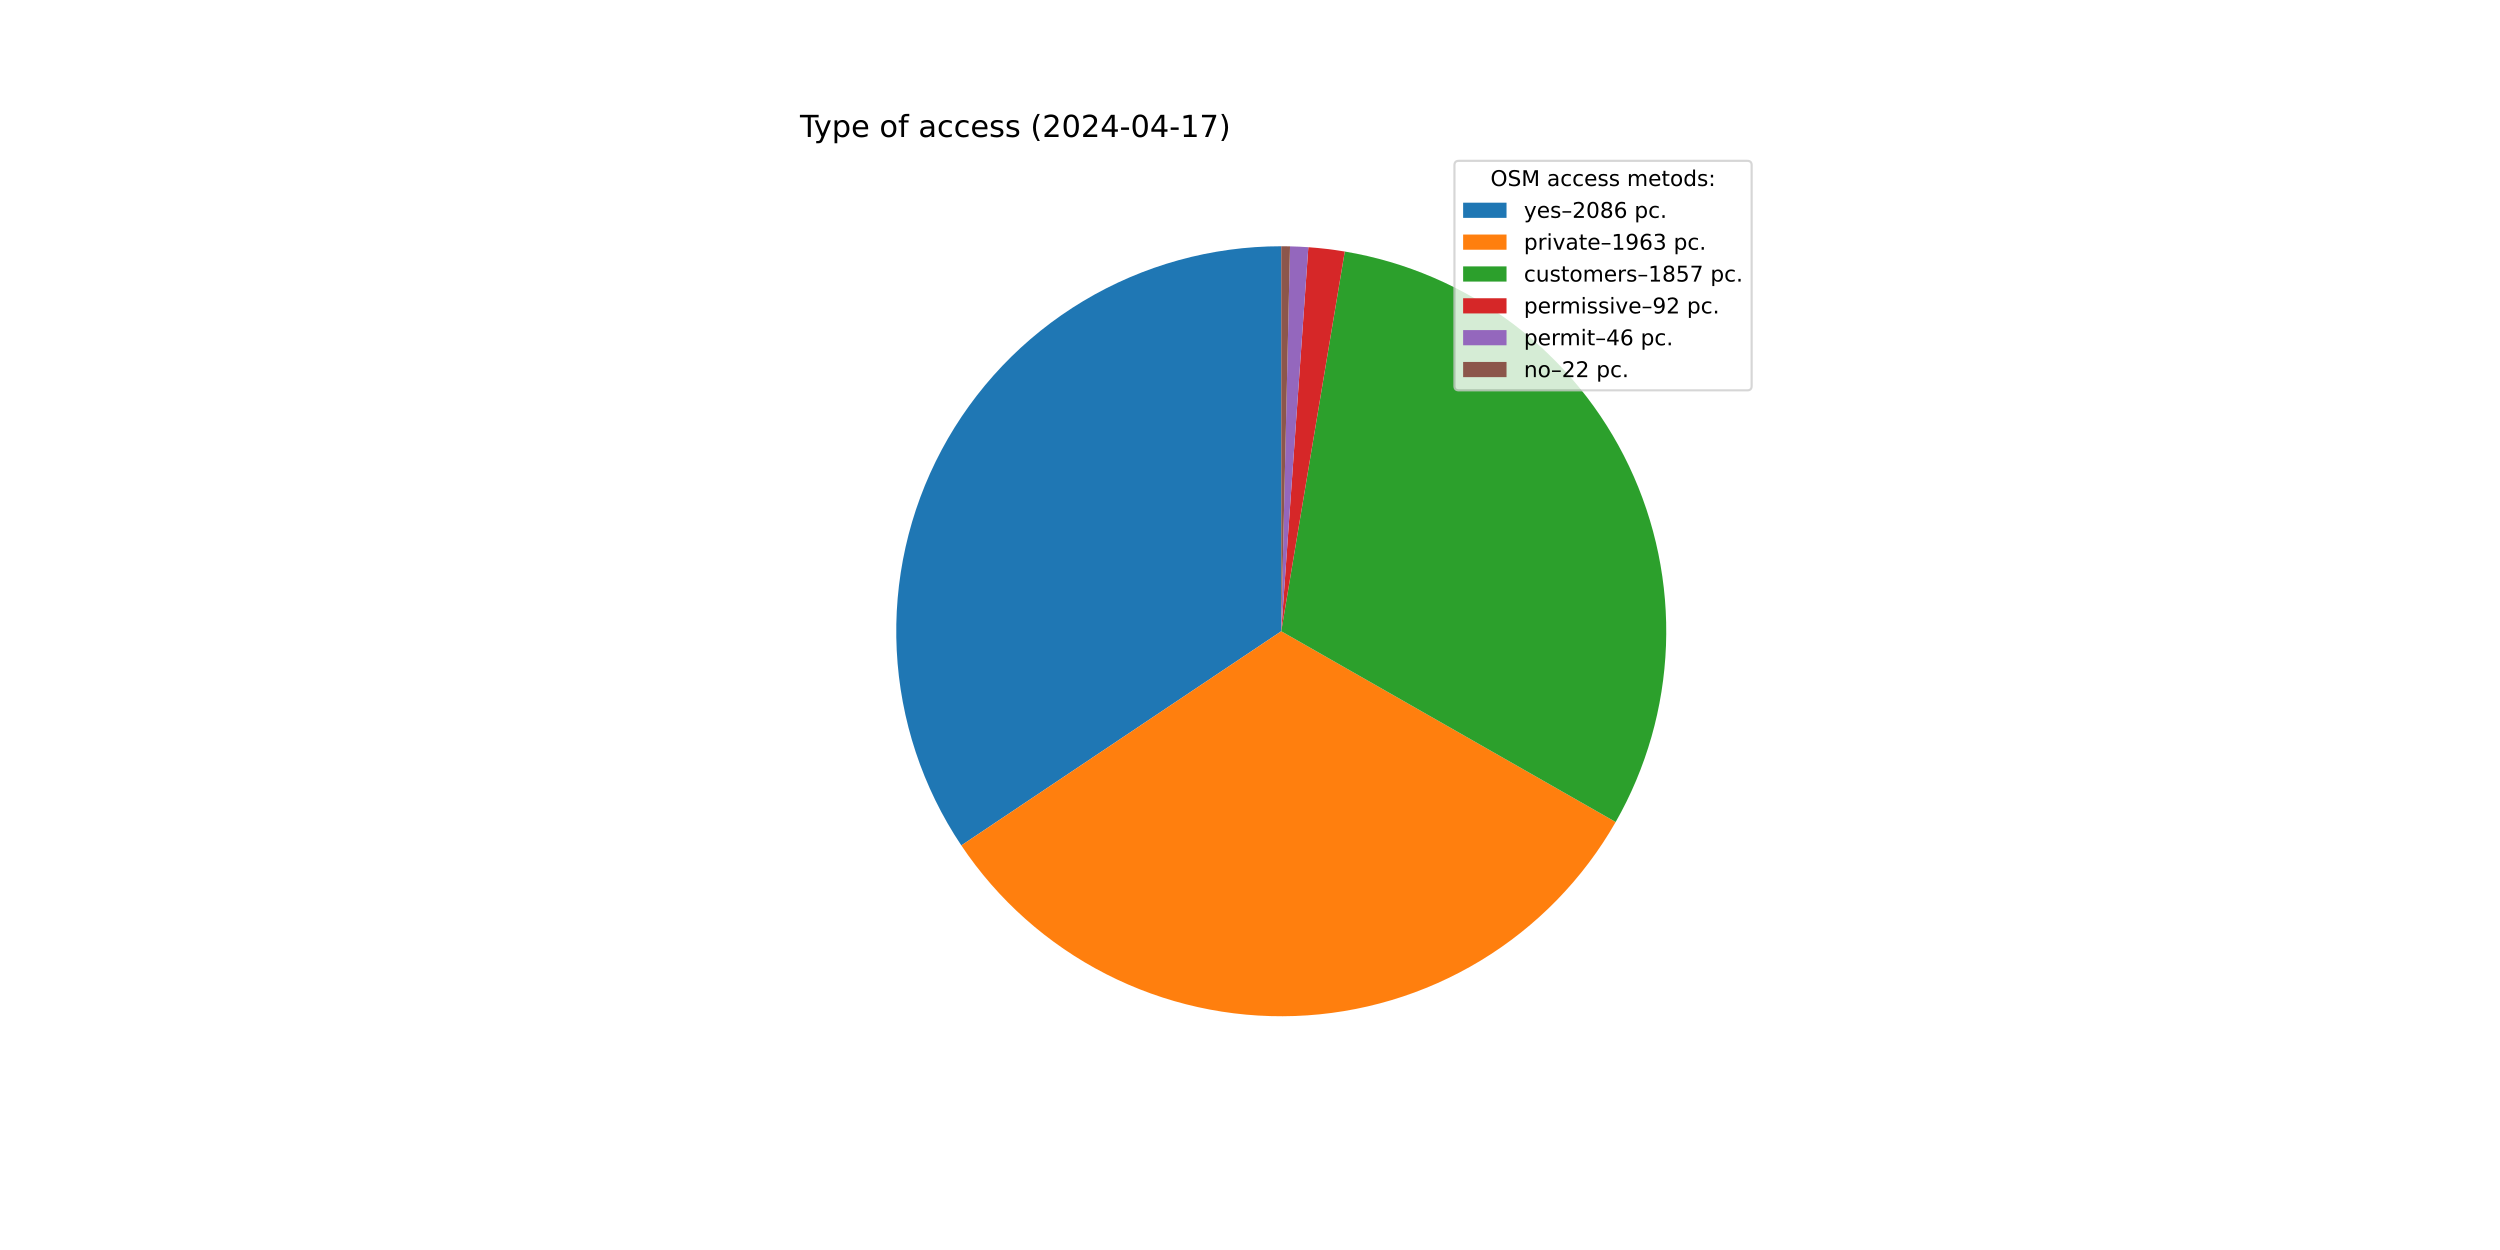
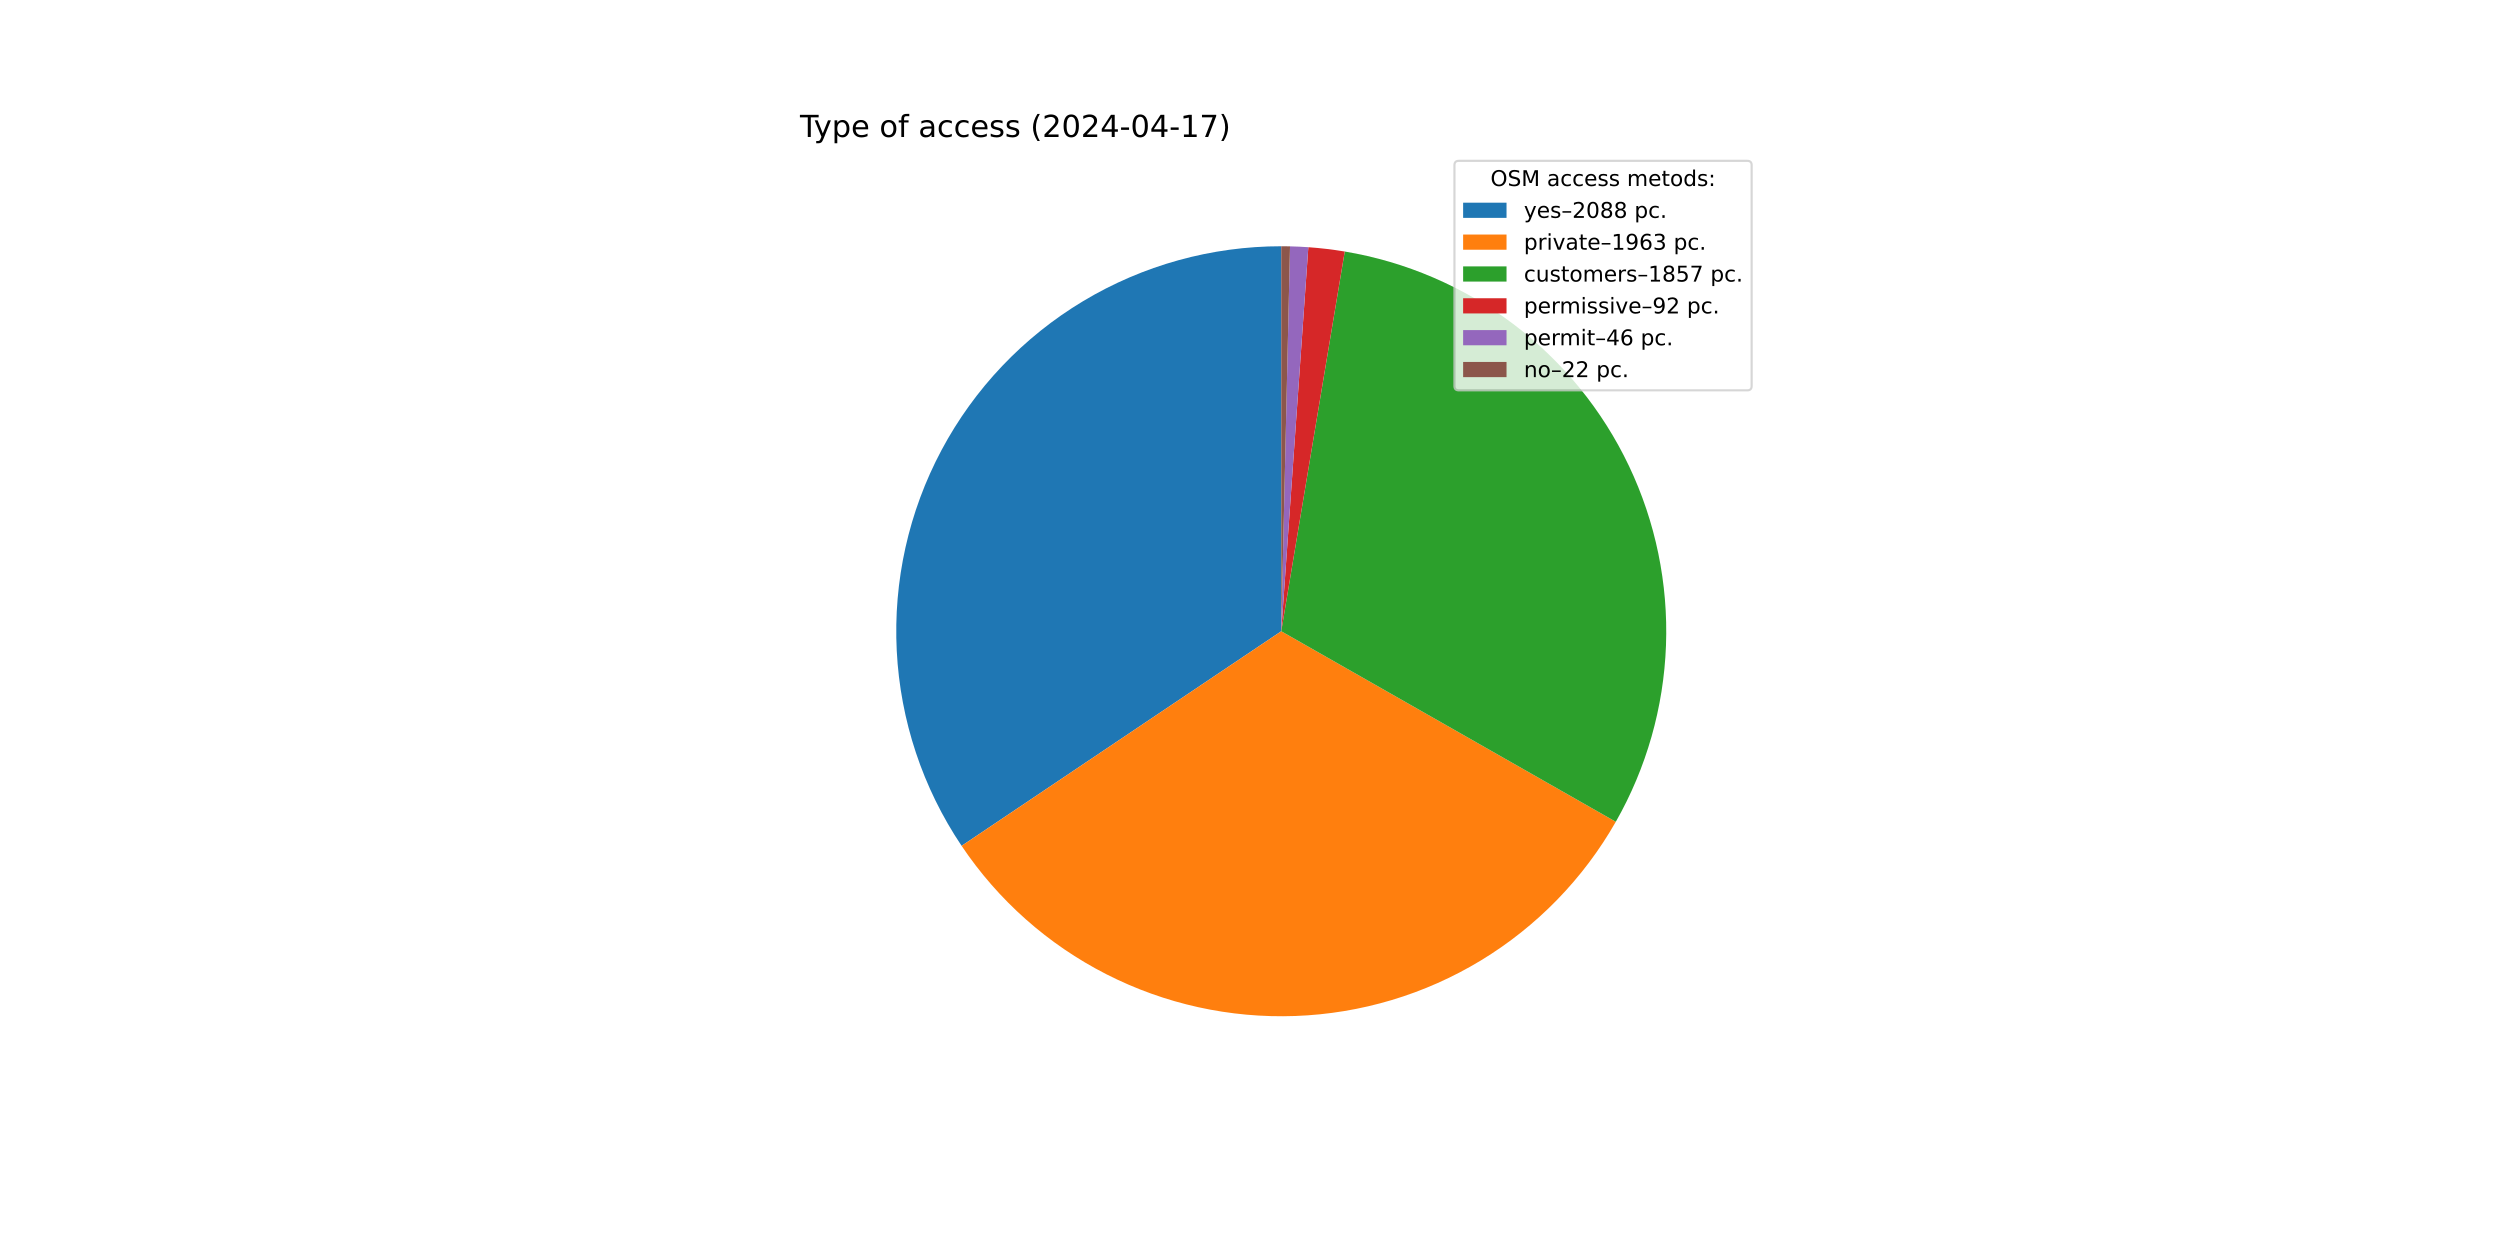
<svg xmlns="http://www.w3.org/2000/svg" xmlns:xlink="http://www.w3.org/1999/xlink" width="1152pt" height="576pt" viewBox="0 0 1152 576" version="1.1">
  <defs>
    <style type="text/css">*{stroke-linejoin: round; stroke-linecap: butt}</style>
  </defs>
  <g id="figure_1">
    <g id="patch_1">
      <path d="M 0 576  L 1152 576  L 1152 0  L 0 0  z " style="fill: #ffffff" />
    </g>
    <g id="axes_1">
      <g id="patch_2">
-         <path d="M 590.4 113.472  C 558.264 113.472 526.723 122.204 499.162 138.731  C 471.601 155.259 449.042 178.968 433.905 207.316  C 418.768 235.665 411.614 267.6 413.211 299.697  C 414.808 331.794 425.097 362.861 442.974 389.567  L 590.4 290.88  z " style="fill: #1f77b4" />
+         <path d="M 590.4 113.472  C 558.243 113.472 526.683 122.215 499.11 138.762  C 471.538 155.309 448.976 179.046 433.848 207.423  C 418.721 235.799 411.589 267.762 413.22 299.877  C 414.851 331.993 425.184 363.069 443.108 389.767  L 590.4 290.88  z " style="fill: #1f77b4" />
      </g>
      <g id="patch_3">
-         <path d="M 442.974 389.567  C 459.785 414.68 482.737 435.087 509.646 448.843  C 536.554 462.599 566.537 469.254 596.738 468.175  C 626.94 467.095 656.371 458.316 682.228 442.673  C 708.086 427.031 729.522 405.037 744.497 378.787  L 590.4 290.88  z " style="fill: #ff7f0e" />
+         <path d="M 443.108 389.767  C 459.947 414.849 482.918 435.22 509.834 448.939  C 536.75 462.659 566.729 469.278 596.92 468.168  C 627.11 467.058 656.523 458.254 682.358 442.595  C 708.194 426.935 729.606 404.933 744.558 378.681  L 590.4 290.88  z " style="fill: #ff7f0e" />
      </g>
      <g id="patch_4">
-         <path d="M 744.497 378.787  C 758.655 353.968 766.61 326.093 767.683 297.54  C 768.756 268.987 762.914 240.593 750.658 214.782  C 738.402 188.971 720.089 166.499 697.284 149.284  C 674.479 132.07 647.849 120.617 619.667 115.903  L 590.4 290.88  z " style="fill: #2ca02c" />
+         <path d="M 744.558 378.681  C 758.694 353.861 766.629 325.99 767.686 297.446  C 768.744 268.902 762.892 240.52 750.63 214.722  C 738.368 188.924 720.055 166.465 697.254 149.261  C 674.453 132.057 647.83 120.612 619.658 115.901  L 590.4 290.88  z " style="fill: #2ca02c" />
      </g>
      <g id="patch_5">
-         <path d="M 619.667 115.903  C 616.888 115.438 614.098 115.039 611.3 114.707  C 608.502 114.375 605.696 114.11 602.885 113.912  L 590.4 290.88  z " style="fill: #d62728" />
+         <path d="M 619.658 115.901  C 616.879 115.437 614.09 115.038 611.293 114.707  C 608.496 114.375 605.691 114.11 602.881 113.912  L 590.4 290.88  z " style="fill: #d62728" />
      </g>
      <g id="patch_6">
-         <path d="M 602.885 113.912  C 601.48 113.813 600.074 113.73 598.666 113.665  C 597.259 113.599 595.851 113.55 594.442 113.518  L 590.4 290.88  z " style="fill: #9467bd" />
+         <path d="M 602.881 113.912  C 601.476 113.813 600.07 113.73 598.663 113.665  C 597.257 113.599 595.849 113.55 594.441 113.518  L 590.4 290.88  z " style="fill: #9467bd" />
      </g>
      <g id="patch_7">
-         <path d="M 594.442 113.518  C 593.769 113.503 593.095 113.491 592.421 113.484  C 591.748 113.476 591.074 113.472 590.4 113.472  L 590.4 290.88  z " style="fill: #8c564b" />
+         <path d="M 594.441 113.518  C 593.768 113.503 593.094 113.491 592.421 113.484  C 591.747 113.476 591.074 113.472 590.4 113.472  L 590.4 290.88  z " style="fill: #8c564b" />
      </g>
      <g id="matplotlib.axis_1" />
      <g id="matplotlib.axis_2" />
      <g id="text_1">
        <g transform="translate(368.64 63.12) scale(0.14 -0.14)">
          <defs>
            <path id="DejaVuSans-54" d="M -19 4666  L 3928 4666  L 3928 4134  L 2272 4134  L 2272 0  L 1638 0  L 1638 4134  L -19 4134  L -19 4666  z " transform="scale(0.015625)" />
            <path id="DejaVuSans-79" d="M 2059 -325  Q 1816 -950 1584 -1140  Q 1353 -1331 966 -1331  L 506 -1331  L 506 -850  L 844 -850  Q 1081 -850 1212 -737  Q 1344 -625 1503 -206  L 1606 56  L 191 3500  L 800 3500  L 1894 763  L 2988 3500  L 3597 3500  L 2059 -325  z " transform="scale(0.015625)" />
            <path id="DejaVuSans-70" d="M 1159 525  L 1159 -1331  L 581 -1331  L 581 3500  L 1159 3500  L 1159 2969  Q 1341 3281 1617 3432  Q 1894 3584 2278 3584  Q 2916 3584 3314 3078  Q 3713 2572 3713 1747  Q 3713 922 3314 415  Q 2916 -91 2278 -91  Q 1894 -91 1617 61  Q 1341 213 1159 525  z M 3116 1747  Q 3116 2381 2855 2742  Q 2594 3103 2138 3103  Q 1681 3103 1420 2742  Q 1159 2381 1159 1747  Q 1159 1113 1420 752  Q 1681 391 2138 391  Q 2594 391 2855 752  Q 3116 1113 3116 1747  z " transform="scale(0.015625)" />
            <path id="DejaVuSans-65" d="M 3597 1894  L 3597 1613  L 953 1613  Q 991 1019 1311 708  Q 1631 397 2203 397  Q 2534 397 2845 478  Q 3156 559 3463 722  L 3463 178  Q 3153 47 2828 -22  Q 2503 -91 2169 -91  Q 1331 -91 842 396  Q 353 884 353 1716  Q 353 2575 817 3079  Q 1281 3584 2069 3584  Q 2775 3584 3186 3129  Q 3597 2675 3597 1894  z M 3022 2063  Q 3016 2534 2758 2815  Q 2500 3097 2075 3097  Q 1594 3097 1305 2825  Q 1016 2553 972 2059  L 3022 2063  z " transform="scale(0.015625)" />
            <path id="DejaVuSans-20" transform="scale(0.015625)" />
            <path id="DejaVuSans-6f" d="M 1959 3097  Q 1497 3097 1228 2736  Q 959 2375 959 1747  Q 959 1119 1226 758  Q 1494 397 1959 397  Q 2419 397 2687 759  Q 2956 1122 2956 1747  Q 2956 2369 2687 2733  Q 2419 3097 1959 3097  z M 1959 3584  Q 2709 3584 3137 3096  Q 3566 2609 3566 1747  Q 3566 888 3137 398  Q 2709 -91 1959 -91  Q 1206 -91 779 398  Q 353 888 353 1747  Q 353 2609 779 3096  Q 1206 3584 1959 3584  z " transform="scale(0.015625)" />
            <path id="DejaVuSans-66" d="M 2375 4863  L 2375 4384  L 1825 4384  Q 1516 4384 1395 4259  Q 1275 4134 1275 3809  L 1275 3500  L 2222 3500  L 2222 3053  L 1275 3053  L 1275 0  L 697 0  L 697 3053  L 147 3053  L 147 3500  L 697 3500  L 697 3744  Q 697 4328 969 4595  Q 1241 4863 1831 4863  L 2375 4863  z " transform="scale(0.015625)" />
            <path id="DejaVuSans-61" d="M 2194 1759  Q 1497 1759 1228 1600  Q 959 1441 959 1056  Q 959 750 1161 570  Q 1363 391 1709 391  Q 2188 391 2477 730  Q 2766 1069 2766 1631  L 2766 1759  L 2194 1759  z M 3341 1997  L 3341 0  L 2766 0  L 2766 531  Q 2569 213 2275 61  Q 1981 -91 1556 -91  Q 1019 -91 701 211  Q 384 513 384 1019  Q 384 1609 779 1909  Q 1175 2209 1959 2209  L 2766 2209  L 2766 2266  Q 2766 2663 2505 2880  Q 2244 3097 1772 3097  Q 1472 3097 1187 3025  Q 903 2953 641 2809  L 641 3341  Q 956 3463 1253 3523  Q 1550 3584 1831 3584  Q 2591 3584 2966 3190  Q 3341 2797 3341 1997  z " transform="scale(0.015625)" />
            <path id="DejaVuSans-63" d="M 3122 3366  L 3122 2828  Q 2878 2963 2633 3030  Q 2388 3097 2138 3097  Q 1578 3097 1268 2742  Q 959 2388 959 1747  Q 959 1106 1268 751  Q 1578 397 2138 397  Q 2388 397 2633 464  Q 2878 531 3122 666  L 3122 134  Q 2881 22 2623 -34  Q 2366 -91 2075 -91  Q 1284 -91 818 406  Q 353 903 353 1747  Q 353 2603 823 3093  Q 1294 3584 2113 3584  Q 2378 3584 2631 3529  Q 2884 3475 3122 3366  z " transform="scale(0.015625)" />
            <path id="DejaVuSans-73" d="M 2834 3397  L 2834 2853  Q 2591 2978 2328 3040  Q 2066 3103 1784 3103  Q 1356 3103 1142 2972  Q 928 2841 928 2578  Q 928 2378 1081 2264  Q 1234 2150 1697 2047  L 1894 2003  Q 2506 1872 2764 1633  Q 3022 1394 3022 966  Q 3022 478 2636 193  Q 2250 -91 1575 -91  Q 1294 -91 989 -36  Q 684 19 347 128  L 347 722  Q 666 556 975 473  Q 1284 391 1588 391  Q 1994 391 2212 530  Q 2431 669 2431 922  Q 2431 1156 2273 1281  Q 2116 1406 1581 1522  L 1381 1569  Q 847 1681 609 1914  Q 372 2147 372 2553  Q 372 3047 722 3315  Q 1072 3584 1716 3584  Q 2034 3584 2315 3537  Q 2597 3491 2834 3397  z " transform="scale(0.015625)" />
            <path id="DejaVuSans-28" d="M 1984 4856  Q 1566 4138 1362 3434  Q 1159 2731 1159 2009  Q 1159 1288 1364 580  Q 1569 -128 1984 -844  L 1484 -844  Q 1016 -109 783 600  Q 550 1309 550 2009  Q 550 2706 781 3412  Q 1013 4119 1484 4856  L 1984 4856  z " transform="scale(0.015625)" />
            <path id="DejaVuSans-32" d="M 1228 531  L 3431 531  L 3431 0  L 469 0  L 469 531  Q 828 903 1448 1529  Q 2069 2156 2228 2338  Q 2531 2678 2651 2914  Q 2772 3150 2772 3378  Q 2772 3750 2511 3984  Q 2250 4219 1831 4219  Q 1534 4219 1204 4116  Q 875 4013 500 3803  L 500 4441  Q 881 4594 1212 4672  Q 1544 4750 1819 4750  Q 2544 4750 2975 4387  Q 3406 4025 3406 3419  Q 3406 3131 3298 2873  Q 3191 2616 2906 2266  Q 2828 2175 2409 1742  Q 1991 1309 1228 531  z " transform="scale(0.015625)" />
            <path id="DejaVuSans-30" d="M 2034 4250  Q 1547 4250 1301 3770  Q 1056 3291 1056 2328  Q 1056 1369 1301 889  Q 1547 409 2034 409  Q 2525 409 2770 889  Q 3016 1369 3016 2328  Q 3016 3291 2770 3770  Q 2525 4250 2034 4250  z M 2034 4750  Q 2819 4750 3233 4129  Q 3647 3509 3647 2328  Q 3647 1150 3233 529  Q 2819 -91 2034 -91  Q 1250 -91 836 529  Q 422 1150 422 2328  Q 422 3509 836 4129  Q 1250 4750 2034 4750  z " transform="scale(0.015625)" />
            <path id="DejaVuSans-34" d="M 2419 4116  L 825 1625  L 2419 1625  L 2419 4116  z M 2253 4666  L 3047 4666  L 3047 1625  L 3713 1625  L 3713 1100  L 3047 1100  L 3047 0  L 2419 0  L 2419 1100  L 313 1100  L 313 1709  L 2253 4666  z " transform="scale(0.015625)" />
            <path id="DejaVuSans-2d" d="M 313 2009  L 1997 2009  L 1997 1497  L 313 1497  L 313 2009  z " transform="scale(0.015625)" />
            <path id="DejaVuSans-31" d="M 794 531  L 1825 531  L 1825 4091  L 703 3866  L 703 4441  L 1819 4666  L 2450 4666  L 2450 531  L 3481 531  L 3481 0  L 794 0  L 794 531  z " transform="scale(0.015625)" />
            <path id="DejaVuSans-37" d="M 525 4666  L 3525 4666  L 3525 4397  L 1831 0  L 1172 0  L 2766 4134  L 525 4134  L 525 4666  z " transform="scale(0.015625)" />
            <path id="DejaVuSans-29" d="M 513 4856  L 1013 4856  Q 1481 4119 1714 3412  Q 1947 2706 1947 2009  Q 1947 1309 1714 600  Q 1481 -109 1013 -844  L 513 -844  Q 928 -128 1133 580  Q 1338 1288 1338 2009  Q 1338 2731 1133 3434  Q 928 4138 513 4856  z " transform="scale(0.015625)" />
          </defs>
          <use xlink:href="#DejaVuSans-54" />
          <use xlink:href="#DejaVuSans-79" x="45.459" />
          <use xlink:href="#DejaVuSans-70" x="104.639" />
          <use xlink:href="#DejaVuSans-65" x="168.115" />
          <use xlink:href="#DejaVuSans-20" x="229.639" />
          <use xlink:href="#DejaVuSans-6f" x="261.426" />
          <use xlink:href="#DejaVuSans-66" x="322.607" />
          <use xlink:href="#DejaVuSans-20" x="357.812" />
          <use xlink:href="#DejaVuSans-61" x="389.6" />
          <use xlink:href="#DejaVuSans-63" x="450.879" />
          <use xlink:href="#DejaVuSans-63" x="505.859" />
          <use xlink:href="#DejaVuSans-65" x="560.84" />
          <use xlink:href="#DejaVuSans-73" x="622.363" />
          <use xlink:href="#DejaVuSans-73" x="674.463" />
          <use xlink:href="#DejaVuSans-20" x="726.562" />
          <use xlink:href="#DejaVuSans-28" x="758.35" />
          <use xlink:href="#DejaVuSans-32" x="797.363" />
          <use xlink:href="#DejaVuSans-30" x="860.986" />
          <use xlink:href="#DejaVuSans-32" x="924.609" />
          <use xlink:href="#DejaVuSans-34" x="988.232" />
          <use xlink:href="#DejaVuSans-2d" x="1051.855" />
          <use xlink:href="#DejaVuSans-30" x="1087.939" />
          <use xlink:href="#DejaVuSans-34" x="1151.562" />
          <use xlink:href="#DejaVuSans-2d" x="1215.186" />
          <use xlink:href="#DejaVuSans-31" x="1251.27" />
          <use xlink:href="#DejaVuSans-37" x="1314.893" />
          <use xlink:href="#DejaVuSans-29" x="1378.516" />
        </g>
      </g>
      <g id="legend_1">
        <g id="patch_8">
          <path d="M 672.208 179.867  L 805.16 179.867  Q 807.16 179.867 807.16 177.867  L 807.16 76.12  Q 807.16 74.12 805.16 74.12  L 672.208 74.12  Q 670.208 74.12 670.208 76.12  L 670.208 177.867  Q 670.208 179.867 672.208 179.867  z " style="fill: #ffffff; opacity: 0.8; stroke: #cccccc; stroke-linejoin: miter" />
        </g>
        <g id="text_2">
          <g transform="translate(686.8038 85.71844) scale(0.1 -0.1)">
            <defs>
              <path id="DejaVuSans-4f" d="M 2522 4238  Q 1834 4238 1429 3725  Q 1025 3213 1025 2328  Q 1025 1447 1429 934  Q 1834 422 2522 422  Q 3209 422 3611 934  Q 4013 1447 4013 2328  Q 4013 3213 3611 3725  Q 3209 4238 2522 4238  z M 2522 4750  Q 3503 4750 4090 4092  Q 4678 3434 4678 2328  Q 4678 1225 4090 567  Q 3503 -91 2522 -91  Q 1538 -91 948 565  Q 359 1222 359 2328  Q 359 3434 948 4092  Q 1538 4750 2522 4750  z " transform="scale(0.015625)" />
              <path id="DejaVuSans-53" d="M 3425 4513  L 3425 3897  Q 3066 4069 2747 4153  Q 2428 4238 2131 4238  Q 1616 4238 1336 4038  Q 1056 3838 1056 3469  Q 1056 3159 1242 3001  Q 1428 2844 1947 2747  L 2328 2669  Q 3034 2534 3370 2195  Q 3706 1856 3706 1288  Q 3706 609 3251 259  Q 2797 -91 1919 -91  Q 1588 -91 1214 -16  Q 841 59 441 206  L 441 856  Q 825 641 1194 531  Q 1563 422 1919 422  Q 2459 422 2753 634  Q 3047 847 3047 1241  Q 3047 1584 2836 1778  Q 2625 1972 2144 2069  L 1759 2144  Q 1053 2284 737 2584  Q 422 2884 422 3419  Q 422 4038 858 4394  Q 1294 4750 2059 4750  Q 2388 4750 2728 4690  Q 3069 4631 3425 4513  z " transform="scale(0.015625)" />
              <path id="DejaVuSans-4d" d="M 628 4666  L 1569 4666  L 2759 1491  L 3956 4666  L 4897 4666  L 4897 0  L 4281 0  L 4281 4097  L 3078 897  L 2444 897  L 1241 4097  L 1241 0  L 628 0  L 628 4666  z " transform="scale(0.015625)" />
              <path id="DejaVuSans-6d" d="M 3328 2828  Q 3544 3216 3844 3400  Q 4144 3584 4550 3584  Q 5097 3584 5394 3201  Q 5691 2819 5691 2113  L 5691 0  L 5113 0  L 5113 2094  Q 5113 2597 4934 2840  Q 4756 3084 4391 3084  Q 3944 3084 3684 2787  Q 3425 2491 3425 1978  L 3425 0  L 2847 0  L 2847 2094  Q 2847 2600 2669 2842  Q 2491 3084 2119 3084  Q 1678 3084 1418 2786  Q 1159 2488 1159 1978  L 1159 0  L 581 0  L 581 3500  L 1159 3500  L 1159 2956  Q 1356 3278 1631 3431  Q 1906 3584 2284 3584  Q 2666 3584 2933 3390  Q 3200 3197 3328 2828  z " transform="scale(0.015625)" />
              <path id="DejaVuSans-74" d="M 1172 4494  L 1172 3500  L 2356 3500  L 2356 3053  L 1172 3053  L 1172 1153  Q 1172 725 1289 603  Q 1406 481 1766 481  L 2356 481  L 2356 0  L 1766 0  Q 1100 0 847 248  Q 594 497 594 1153  L 594 3053  L 172 3053  L 172 3500  L 594 3500  L 594 4494  L 1172 4494  z " transform="scale(0.015625)" />
              <path id="DejaVuSans-64" d="M 2906 2969  L 2906 4863  L 3481 4863  L 3481 0  L 2906 0  L 2906 525  Q 2725 213 2448 61  Q 2172 -91 1784 -91  Q 1150 -91 751 415  Q 353 922 353 1747  Q 353 2572 751 3078  Q 1150 3584 1784 3584  Q 2172 3584 2448 3432  Q 2725 3281 2906 2969  z M 947 1747  Q 947 1113 1208 752  Q 1469 391 1925 391  Q 2381 391 2643 752  Q 2906 1113 2906 1747  Q 2906 2381 2643 2742  Q 2381 3103 1925 3103  Q 1469 3103 1208 2742  Q 947 2381 947 1747  z " transform="scale(0.015625)" />
              <path id="DejaVuSans-3a" d="M 750 794  L 1409 794  L 1409 0  L 750 0  L 750 794  z M 750 3309  L 1409 3309  L 1409 2516  L 750 2516  L 750 3309  z " transform="scale(0.015625)" />
            </defs>
            <use xlink:href="#DejaVuSans-4f" />
            <use xlink:href="#DejaVuSans-53" x="78.711" />
            <use xlink:href="#DejaVuSans-4d" x="142.188" />
            <use xlink:href="#DejaVuSans-20" x="228.467" />
            <use xlink:href="#DejaVuSans-61" x="260.254" />
            <use xlink:href="#DejaVuSans-63" x="321.533" />
            <use xlink:href="#DejaVuSans-63" x="376.514" />
            <use xlink:href="#DejaVuSans-65" x="431.494" />
            <use xlink:href="#DejaVuSans-73" x="493.018" />
            <use xlink:href="#DejaVuSans-73" x="545.117" />
            <use xlink:href="#DejaVuSans-20" x="597.217" />
            <use xlink:href="#DejaVuSans-6d" x="629.004" />
            <use xlink:href="#DejaVuSans-65" x="726.416" />
            <use xlink:href="#DejaVuSans-74" x="787.939" />
            <use xlink:href="#DejaVuSans-6f" x="827.148" />
            <use xlink:href="#DejaVuSans-64" x="888.33" />
            <use xlink:href="#DejaVuSans-73" x="951.807" />
            <use xlink:href="#DejaVuSans-3a" x="1003.906" />
          </g>
        </g>
        <g id="patch_9">
          <path d="M 674.208 100.397  L 694.208 100.397  L 694.208 93.397  L 674.208 93.397  z " style="fill: #1f77b4" />
        </g>
        <g id="text_3">
          <g transform="translate(702.2084 100.3966) scale(0.1 -0.1)">
            <defs>
              <path id="DejaVuSans-2013" d="M 313 1978  L 2888 1978  L 2888 1528  L 313 1528  L 313 1978  z " transform="scale(0.015625)" />
              <path id="DejaVuSans-38" d="M 2034 2216  Q 1584 2216 1326 1975  Q 1069 1734 1069 1313  Q 1069 891 1326 650  Q 1584 409 2034 409  Q 2484 409 2743 651  Q 3003 894 3003 1313  Q 3003 1734 2745 1975  Q 2488 2216 2034 2216  z M 1403 2484  Q 997 2584 770 2862  Q 544 3141 544 3541  Q 544 4100 942 4425  Q 1341 4750 2034 4750  Q 2731 4750 3128 4425  Q 3525 4100 3525 3541  Q 3525 3141 3298 2862  Q 3072 2584 2669 2484  Q 3125 2378 3379 2068  Q 3634 1759 3634 1313  Q 3634 634 3220 271  Q 2806 -91 2034 -91  Q 1263 -91 848 271  Q 434 634 434 1313  Q 434 1759 690 2068  Q 947 2378 1403 2484  z M 1172 3481  Q 1172 3119 1398 2916  Q 1625 2713 2034 2713  Q 2441 2713 2670 2916  Q 2900 3119 2900 3481  Q 2900 3844 2670 4047  Q 2441 4250 2034 4250  Q 1625 4250 1398 4047  Q 1172 3844 1172 3481  z " transform="scale(0.015625)" />
-               <path id="DejaVuSans-36" d="M 2113 2584  Q 1688 2584 1439 2293  Q 1191 2003 1191 1497  Q 1191 994 1439 701  Q 1688 409 2113 409  Q 2538 409 2786 701  Q 3034 994 3034 1497  Q 3034 2003 2786 2293  Q 2538 2584 2113 2584  z M 3366 4563  L 3366 3988  Q 3128 4100 2886 4159  Q 2644 4219 2406 4219  Q 1781 4219 1451 3797  Q 1122 3375 1075 2522  Q 1259 2794 1537 2939  Q 1816 3084 2150 3084  Q 2853 3084 3261 2657  Q 3669 2231 3669 1497  Q 3669 778 3244 343  Q 2819 -91 2113 -91  Q 1303 -91 875 529  Q 447 1150 447 2328  Q 447 3434 972 4092  Q 1497 4750 2381 4750  Q 2619 4750 2861 4703  Q 3103 4656 3366 4563  z " transform="scale(0.015625)" />
              <path id="DejaVuSans-2e" d="M 684 794  L 1344 794  L 1344 0  L 684 0  L 684 794  z " transform="scale(0.015625)" />
            </defs>
            <use xlink:href="#DejaVuSans-79" />
            <use xlink:href="#DejaVuSans-65" x="59.18" />
            <use xlink:href="#DejaVuSans-73" x="120.703" />
            <use xlink:href="#DejaVuSans-2013" x="172.803" />
            <use xlink:href="#DejaVuSans-32" x="222.803" />
            <use xlink:href="#DejaVuSans-30" x="286.426" />
            <use xlink:href="#DejaVuSans-38" x="350.049" />
-             <use xlink:href="#DejaVuSans-36" x="413.672" />
+             <use xlink:href="#DejaVuSans-38" x="413.672" />
            <use xlink:href="#DejaVuSans-20" x="477.295" />
            <use xlink:href="#DejaVuSans-70" x="509.082" />
            <use xlink:href="#DejaVuSans-63" x="572.559" />
            <use xlink:href="#DejaVuSans-2e" x="627.539" />
          </g>
        </g>
        <g id="patch_10">
          <path d="M 674.208 115.075  L 694.208 115.075  L 694.208 108.075  L 674.208 108.075  z " style="fill: #ff7f0e" />
        </g>
        <g id="text_4">
          <g transform="translate(702.2084 115.0747) scale(0.1 -0.1)">
            <defs>
              <path id="DejaVuSans-72" d="M 2631 2963  Q 2534 3019 2420 3045  Q 2306 3072 2169 3072  Q 1681 3072 1420 2755  Q 1159 2438 1159 1844  L 1159 0  L 581 0  L 581 3500  L 1159 3500  L 1159 2956  Q 1341 3275 1631 3429  Q 1922 3584 2338 3584  Q 2397 3584 2469 3576  Q 2541 3569 2628 3553  L 2631 2963  z " transform="scale(0.015625)" />
              <path id="DejaVuSans-69" d="M 603 3500  L 1178 3500  L 1178 0  L 603 0  L 603 3500  z M 603 4863  L 1178 4863  L 1178 4134  L 603 4134  L 603 4863  z " transform="scale(0.015625)" />
              <path id="DejaVuSans-76" d="M 191 3500  L 800 3500  L 1894 563  L 2988 3500  L 3597 3500  L 2284 0  L 1503 0  L 191 3500  z " transform="scale(0.015625)" />
              <path id="DejaVuSans-39" d="M 703 97  L 703 672  Q 941 559 1184 500  Q 1428 441 1663 441  Q 2288 441 2617 861  Q 2947 1281 2994 2138  Q 2813 1869 2534 1725  Q 2256 1581 1919 1581  Q 1219 1581 811 2004  Q 403 2428 403 3163  Q 403 3881 828 4315  Q 1253 4750 1959 4750  Q 2769 4750 3195 4129  Q 3622 3509 3622 2328  Q 3622 1225 3098 567  Q 2575 -91 1691 -91  Q 1453 -91 1209 -44  Q 966 3 703 97  z M 1959 2075  Q 2384 2075 2632 2365  Q 2881 2656 2881 3163  Q 2881 3666 2632 3958  Q 2384 4250 1959 4250  Q 1534 4250 1286 3958  Q 1038 3666 1038 3163  Q 1038 2656 1286 2365  Q 1534 2075 1959 2075  z " transform="scale(0.015625)" />
+               <path id="DejaVuSans-36" d="M 2113 2584  Q 1688 2584 1439 2293  Q 1191 2003 1191 1497  Q 1191 994 1439 701  Q 1688 409 2113 409  Q 2538 409 2786 701  Q 3034 994 3034 1497  Q 3034 2003 2786 2293  Q 2538 2584 2113 2584  z M 3366 4563  L 3366 3988  Q 3128 4100 2886 4159  Q 2644 4219 2406 4219  Q 1781 4219 1451 3797  Q 1122 3375 1075 2522  Q 1259 2794 1537 2939  Q 1816 3084 2150 3084  Q 2853 3084 3261 2657  Q 3669 2231 3669 1497  Q 3669 778 3244 343  Q 2819 -91 2113 -91  Q 1303 -91 875 529  Q 447 1150 447 2328  Q 447 3434 972 4092  Q 1497 4750 2381 4750  Q 2619 4750 2861 4703  Q 3103 4656 3366 4563  z " transform="scale(0.015625)" />
              <path id="DejaVuSans-33" d="M 2597 2516  Q 3050 2419 3304 2112  Q 3559 1806 3559 1356  Q 3559 666 3084 287  Q 2609 -91 1734 -91  Q 1441 -91 1130 -33  Q 819 25 488 141  L 488 750  Q 750 597 1062 519  Q 1375 441 1716 441  Q 2309 441 2620 675  Q 2931 909 2931 1356  Q 2931 1769 2642 2001  Q 2353 2234 1838 2234  L 1294 2234  L 1294 2753  L 1863 2753  Q 2328 2753 2575 2939  Q 2822 3125 2822 3475  Q 2822 3834 2567 4026  Q 2313 4219 1838 4219  Q 1578 4219 1281 4162  Q 984 4106 628 3988  L 628 4550  Q 988 4650 1302 4700  Q 1616 4750 1894 4750  Q 2613 4750 3031 4423  Q 3450 4097 3450 3541  Q 3450 3153 3228 2886  Q 3006 2619 2597 2516  z " transform="scale(0.015625)" />
            </defs>
            <use xlink:href="#DejaVuSans-70" />
            <use xlink:href="#DejaVuSans-72" x="63.477" />
            <use xlink:href="#DejaVuSans-69" x="104.59" />
            <use xlink:href="#DejaVuSans-76" x="132.373" />
            <use xlink:href="#DejaVuSans-61" x="191.553" />
            <use xlink:href="#DejaVuSans-74" x="252.832" />
            <use xlink:href="#DejaVuSans-65" x="292.041" />
            <use xlink:href="#DejaVuSans-2013" x="353.564" />
            <use xlink:href="#DejaVuSans-31" x="403.564" />
            <use xlink:href="#DejaVuSans-39" x="467.188" />
            <use xlink:href="#DejaVuSans-36" x="530.811" />
            <use xlink:href="#DejaVuSans-33" x="594.434" />
            <use xlink:href="#DejaVuSans-20" x="658.057" />
            <use xlink:href="#DejaVuSans-70" x="689.844" />
            <use xlink:href="#DejaVuSans-63" x="753.32" />
            <use xlink:href="#DejaVuSans-2e" x="808.301" />
          </g>
        </g>
        <g id="patch_11">
          <path d="M 674.208 129.753  L 694.208 129.753  L 694.208 122.753  L 674.208 122.753  z " style="fill: #2ca02c" />
        </g>
        <g id="text_5">
          <g transform="translate(702.2084 129.7528) scale(0.1 -0.1)">
            <defs>
              <path id="DejaVuSans-75" d="M 544 1381  L 544 3500  L 1119 3500  L 1119 1403  Q 1119 906 1312 657  Q 1506 409 1894 409  Q 2359 409 2629 706  Q 2900 1003 2900 1516  L 2900 3500  L 3475 3500  L 3475 0  L 2900 0  L 2900 538  Q 2691 219 2414 64  Q 2138 -91 1772 -91  Q 1169 -91 856 284  Q 544 659 544 1381  z M 1991 3584  L 1991 3584  z " transform="scale(0.015625)" />
              <path id="DejaVuSans-35" d="M 691 4666  L 3169 4666  L 3169 4134  L 1269 4134  L 1269 2991  Q 1406 3038 1543 3061  Q 1681 3084 1819 3084  Q 2600 3084 3056 2656  Q 3513 2228 3513 1497  Q 3513 744 3044 326  Q 2575 -91 1722 -91  Q 1428 -91 1123 -41  Q 819 9 494 109  L 494 744  Q 775 591 1075 516  Q 1375 441 1709 441  Q 2250 441 2565 725  Q 2881 1009 2881 1497  Q 2881 1984 2565 2268  Q 2250 2553 1709 2553  Q 1456 2553 1204 2497  Q 953 2441 691 2322  L 691 4666  z " transform="scale(0.015625)" />
            </defs>
            <use xlink:href="#DejaVuSans-63" />
            <use xlink:href="#DejaVuSans-75" x="54.98" />
            <use xlink:href="#DejaVuSans-73" x="118.359" />
            <use xlink:href="#DejaVuSans-74" x="170.459" />
            <use xlink:href="#DejaVuSans-6f" x="209.668" />
            <use xlink:href="#DejaVuSans-6d" x="270.85" />
            <use xlink:href="#DejaVuSans-65" x="368.262" />
            <use xlink:href="#DejaVuSans-72" x="429.785" />
            <use xlink:href="#DejaVuSans-73" x="470.898" />
            <use xlink:href="#DejaVuSans-2013" x="522.998" />
            <use xlink:href="#DejaVuSans-31" x="572.998" />
            <use xlink:href="#DejaVuSans-38" x="636.621" />
            <use xlink:href="#DejaVuSans-35" x="700.244" />
            <use xlink:href="#DejaVuSans-37" x="763.867" />
            <use xlink:href="#DejaVuSans-20" x="827.49" />
            <use xlink:href="#DejaVuSans-70" x="859.277" />
            <use xlink:href="#DejaVuSans-63" x="922.754" />
            <use xlink:href="#DejaVuSans-2e" x="977.734" />
          </g>
        </g>
        <g id="patch_12">
          <path d="M 674.208 144.431  L 694.208 144.431  L 694.208 137.431  L 674.208 137.431  z " style="fill: #d62728" />
        </g>
        <g id="text_6">
          <g transform="translate(702.2084 144.4309) scale(0.1 -0.1)">
            <use xlink:href="#DejaVuSans-70" />
            <use xlink:href="#DejaVuSans-65" x="63.477" />
            <use xlink:href="#DejaVuSans-72" x="125" />
            <use xlink:href="#DejaVuSans-6d" x="164.363" />
            <use xlink:href="#DejaVuSans-69" x="261.775" />
            <use xlink:href="#DejaVuSans-73" x="289.559" />
            <use xlink:href="#DejaVuSans-73" x="341.658" />
            <use xlink:href="#DejaVuSans-69" x="393.758" />
            <use xlink:href="#DejaVuSans-76" x="421.541" />
            <use xlink:href="#DejaVuSans-65" x="480.721" />
            <use xlink:href="#DejaVuSans-2013" x="542.244" />
            <use xlink:href="#DejaVuSans-39" x="592.244" />
            <use xlink:href="#DejaVuSans-32" x="655.867" />
            <use xlink:href="#DejaVuSans-20" x="719.49" />
            <use xlink:href="#DejaVuSans-70" x="751.277" />
            <use xlink:href="#DejaVuSans-63" x="814.754" />
            <use xlink:href="#DejaVuSans-2e" x="869.734" />
          </g>
        </g>
        <g id="patch_13">
          <path d="M 674.208 159.109  L 694.208 159.109  L 694.208 152.109  L 674.208 152.109  z " style="fill: #9467bd" />
        </g>
        <g id="text_7">
          <g transform="translate(702.2084 159.1091) scale(0.1 -0.1)">
            <use xlink:href="#DejaVuSans-70" />
            <use xlink:href="#DejaVuSans-65" x="63.477" />
            <use xlink:href="#DejaVuSans-72" x="125" />
            <use xlink:href="#DejaVuSans-6d" x="164.363" />
            <use xlink:href="#DejaVuSans-69" x="261.775" />
            <use xlink:href="#DejaVuSans-74" x="289.559" />
            <use xlink:href="#DejaVuSans-2013" x="328.768" />
            <use xlink:href="#DejaVuSans-34" x="378.768" />
            <use xlink:href="#DejaVuSans-36" x="442.391" />
            <use xlink:href="#DejaVuSans-20" x="506.014" />
            <use xlink:href="#DejaVuSans-70" x="537.801" />
            <use xlink:href="#DejaVuSans-63" x="601.277" />
            <use xlink:href="#DejaVuSans-2e" x="656.258" />
          </g>
        </g>
        <g id="patch_14">
          <path d="M 674.208 173.787  L 694.208 173.787  L 694.208 166.787  L 674.208 166.787  z " style="fill: #8c564b" />
        </g>
        <g id="text_8">
          <g transform="translate(702.2084 173.7872) scale(0.1 -0.1)">
            <defs>
              <path id="DejaVuSans-6e" d="M 3513 2113  L 3513 0  L 2938 0  L 2938 2094  Q 2938 2591 2744 2837  Q 2550 3084 2163 3084  Q 1697 3084 1428 2787  Q 1159 2491 1159 1978  L 1159 0  L 581 0  L 581 3500  L 1159 3500  L 1159 2956  Q 1366 3272 1645 3428  Q 1925 3584 2291 3584  Q 2894 3584 3203 3211  Q 3513 2838 3513 2113  z " transform="scale(0.015625)" />
            </defs>
            <use xlink:href="#DejaVuSans-6e" />
            <use xlink:href="#DejaVuSans-6f" x="63.379" />
            <use xlink:href="#DejaVuSans-2013" x="124.561" />
            <use xlink:href="#DejaVuSans-32" x="174.561" />
            <use xlink:href="#DejaVuSans-32" x="238.184" />
            <use xlink:href="#DejaVuSans-20" x="301.807" />
            <use xlink:href="#DejaVuSans-70" x="333.594" />
            <use xlink:href="#DejaVuSans-63" x="397.07" />
            <use xlink:href="#DejaVuSans-2e" x="452.051" />
          </g>
        </g>
      </g>
    </g>
  </g>
</svg>
